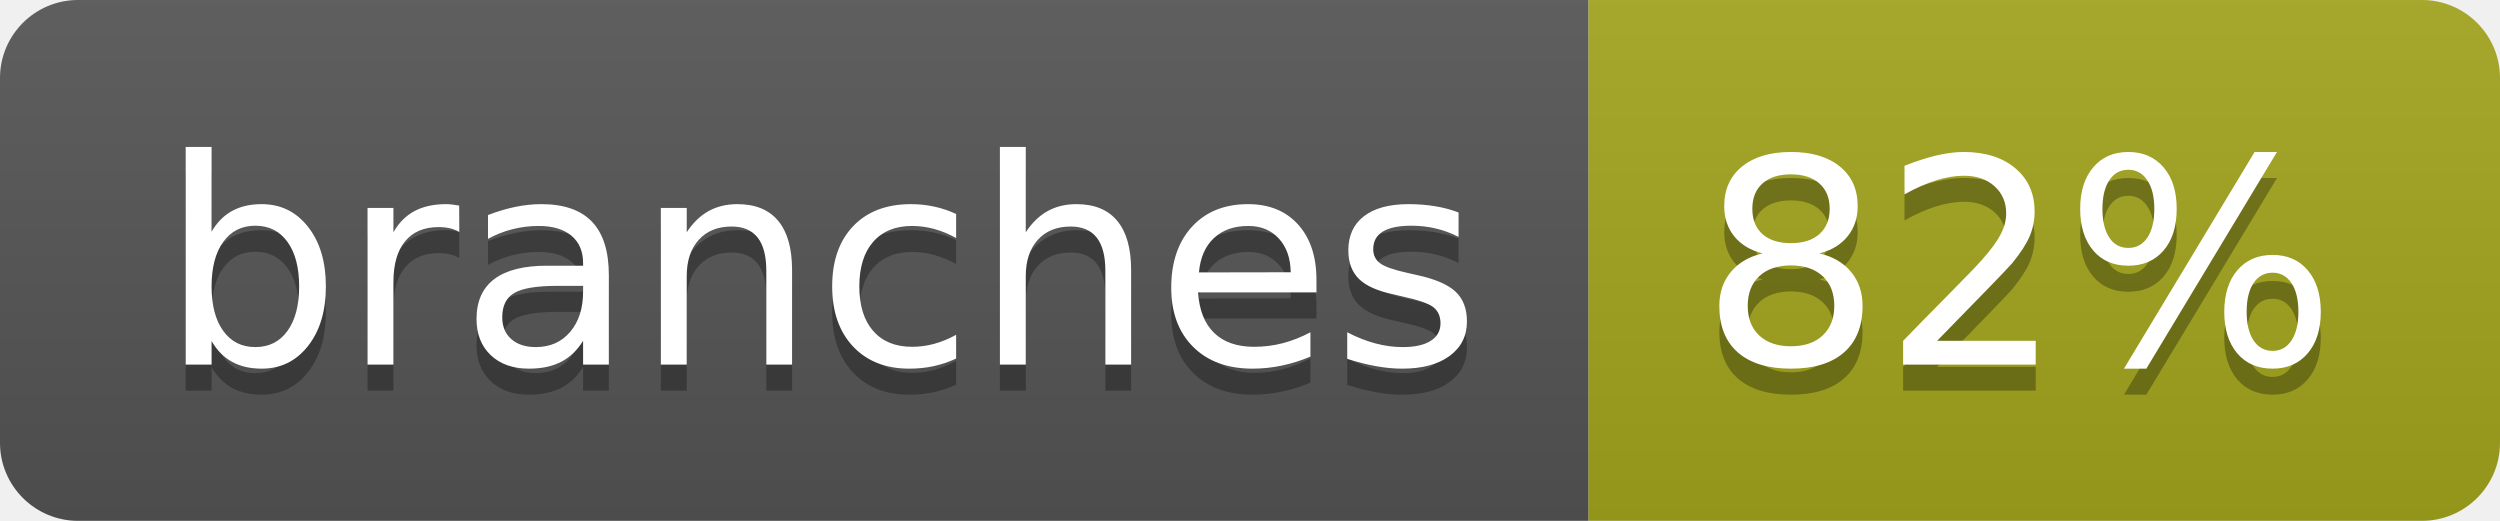
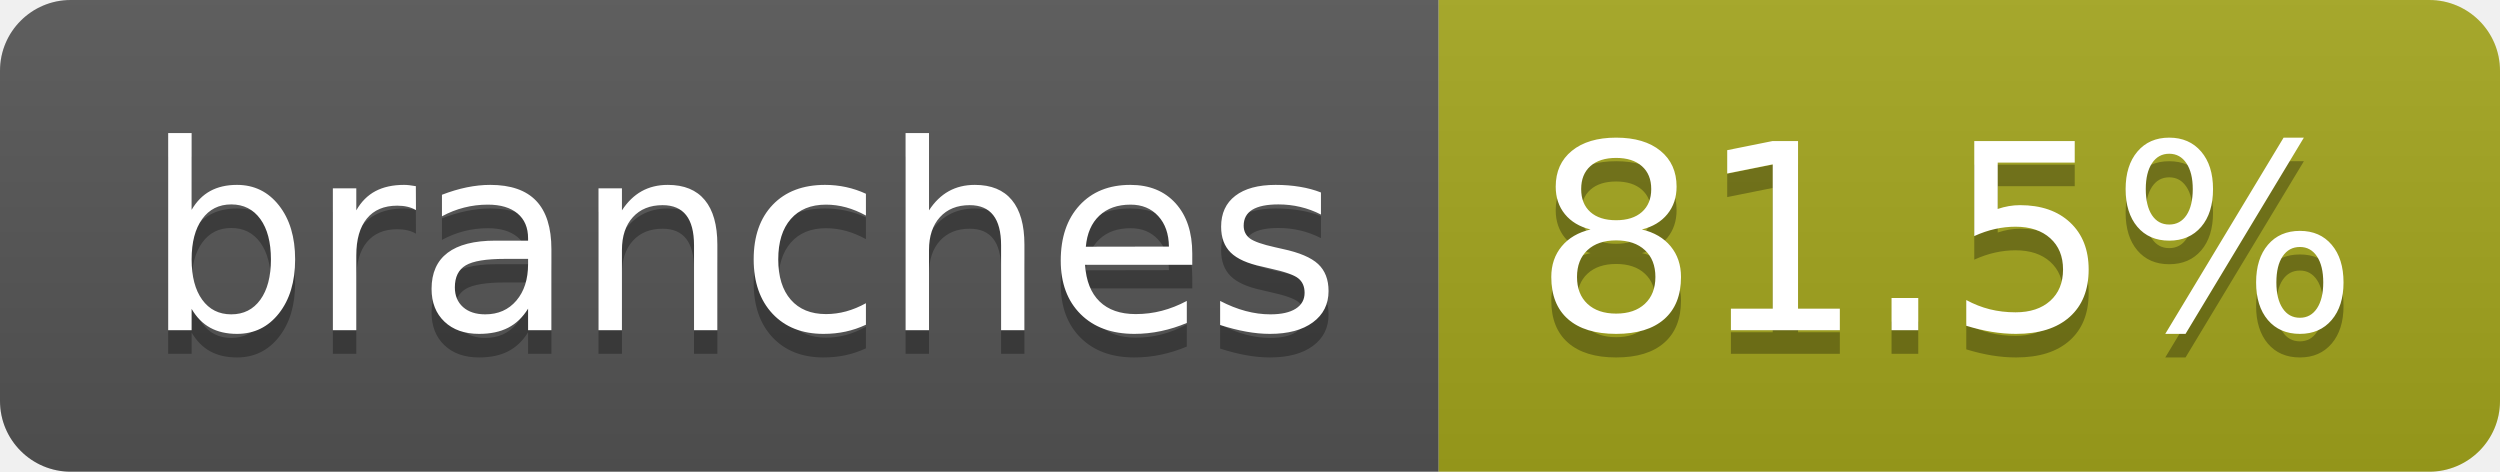
- <svg xmlns="http://www.w3.org/2000/svg" width="96" height="20" role="img" aria-label="branches: 82%">
+ <svg xmlns="http://www.w3.org/2000/svg" width="106" height="20" role="img" aria-label="branches: 81.5%">
  <linearGradient id="s" x2="0" y2="100%">
    <stop offset="0" stop-color="#bbb" stop-opacity=".1" />
    <stop offset="1" stop-opacity=".1" />
  </linearGradient>
  <clipPath id="r">
-     <rect width="96" height="20" rx="3" fill="#fff" />
+     <rect width="106" height="20" rx="3" fill="#fff" />
  </clipPath>
  <g clip-path="url(#r)">
    <rect width="61" height="20" fill="#555" />
-     <rect x="61" width="35" height="20" fill="#a4a61d" />
-     <rect width="96" height="20" fill="url(#s)" />
+     <rect x="61" width="45" height="20" fill="#a4a61d" />
+     <rect width="106" height="20" fill="url(#s)" />
  </g>
  <g fill="#fff" text-anchor="middle" font-family="Verdana,Geneva,DejaVu Sans,sans-serif" text-rendering="geometricPrecision" font-size="110">
    <text aria-hidden="true" x="315" y="150" fill="#010101" fill-opacity=".3" transform="scale(.1)" textLength="507">branches</text>
    <text x="315" y="140" transform="scale(.1)" fill="#fff" textLength="507">branches</text>
-     <text aria-hidden="true" x="775" y="150" fill="#010101" fill-opacity=".3" transform="scale(.1)" textLength="245">82%</text>
-     <text x="775" y="140" transform="scale(.1)" fill="#fff" textLength="245">82%</text>
+     <text aria-hidden="true" x="825" y="150" fill="#010101" fill-opacity=".3" transform="scale(.1)" textLength="350">81.5%</text>
+     <text x="825" y="140" transform="scale(.1)" fill="#fff" textLength="350">81.5%</text>
  </g>
</svg>
